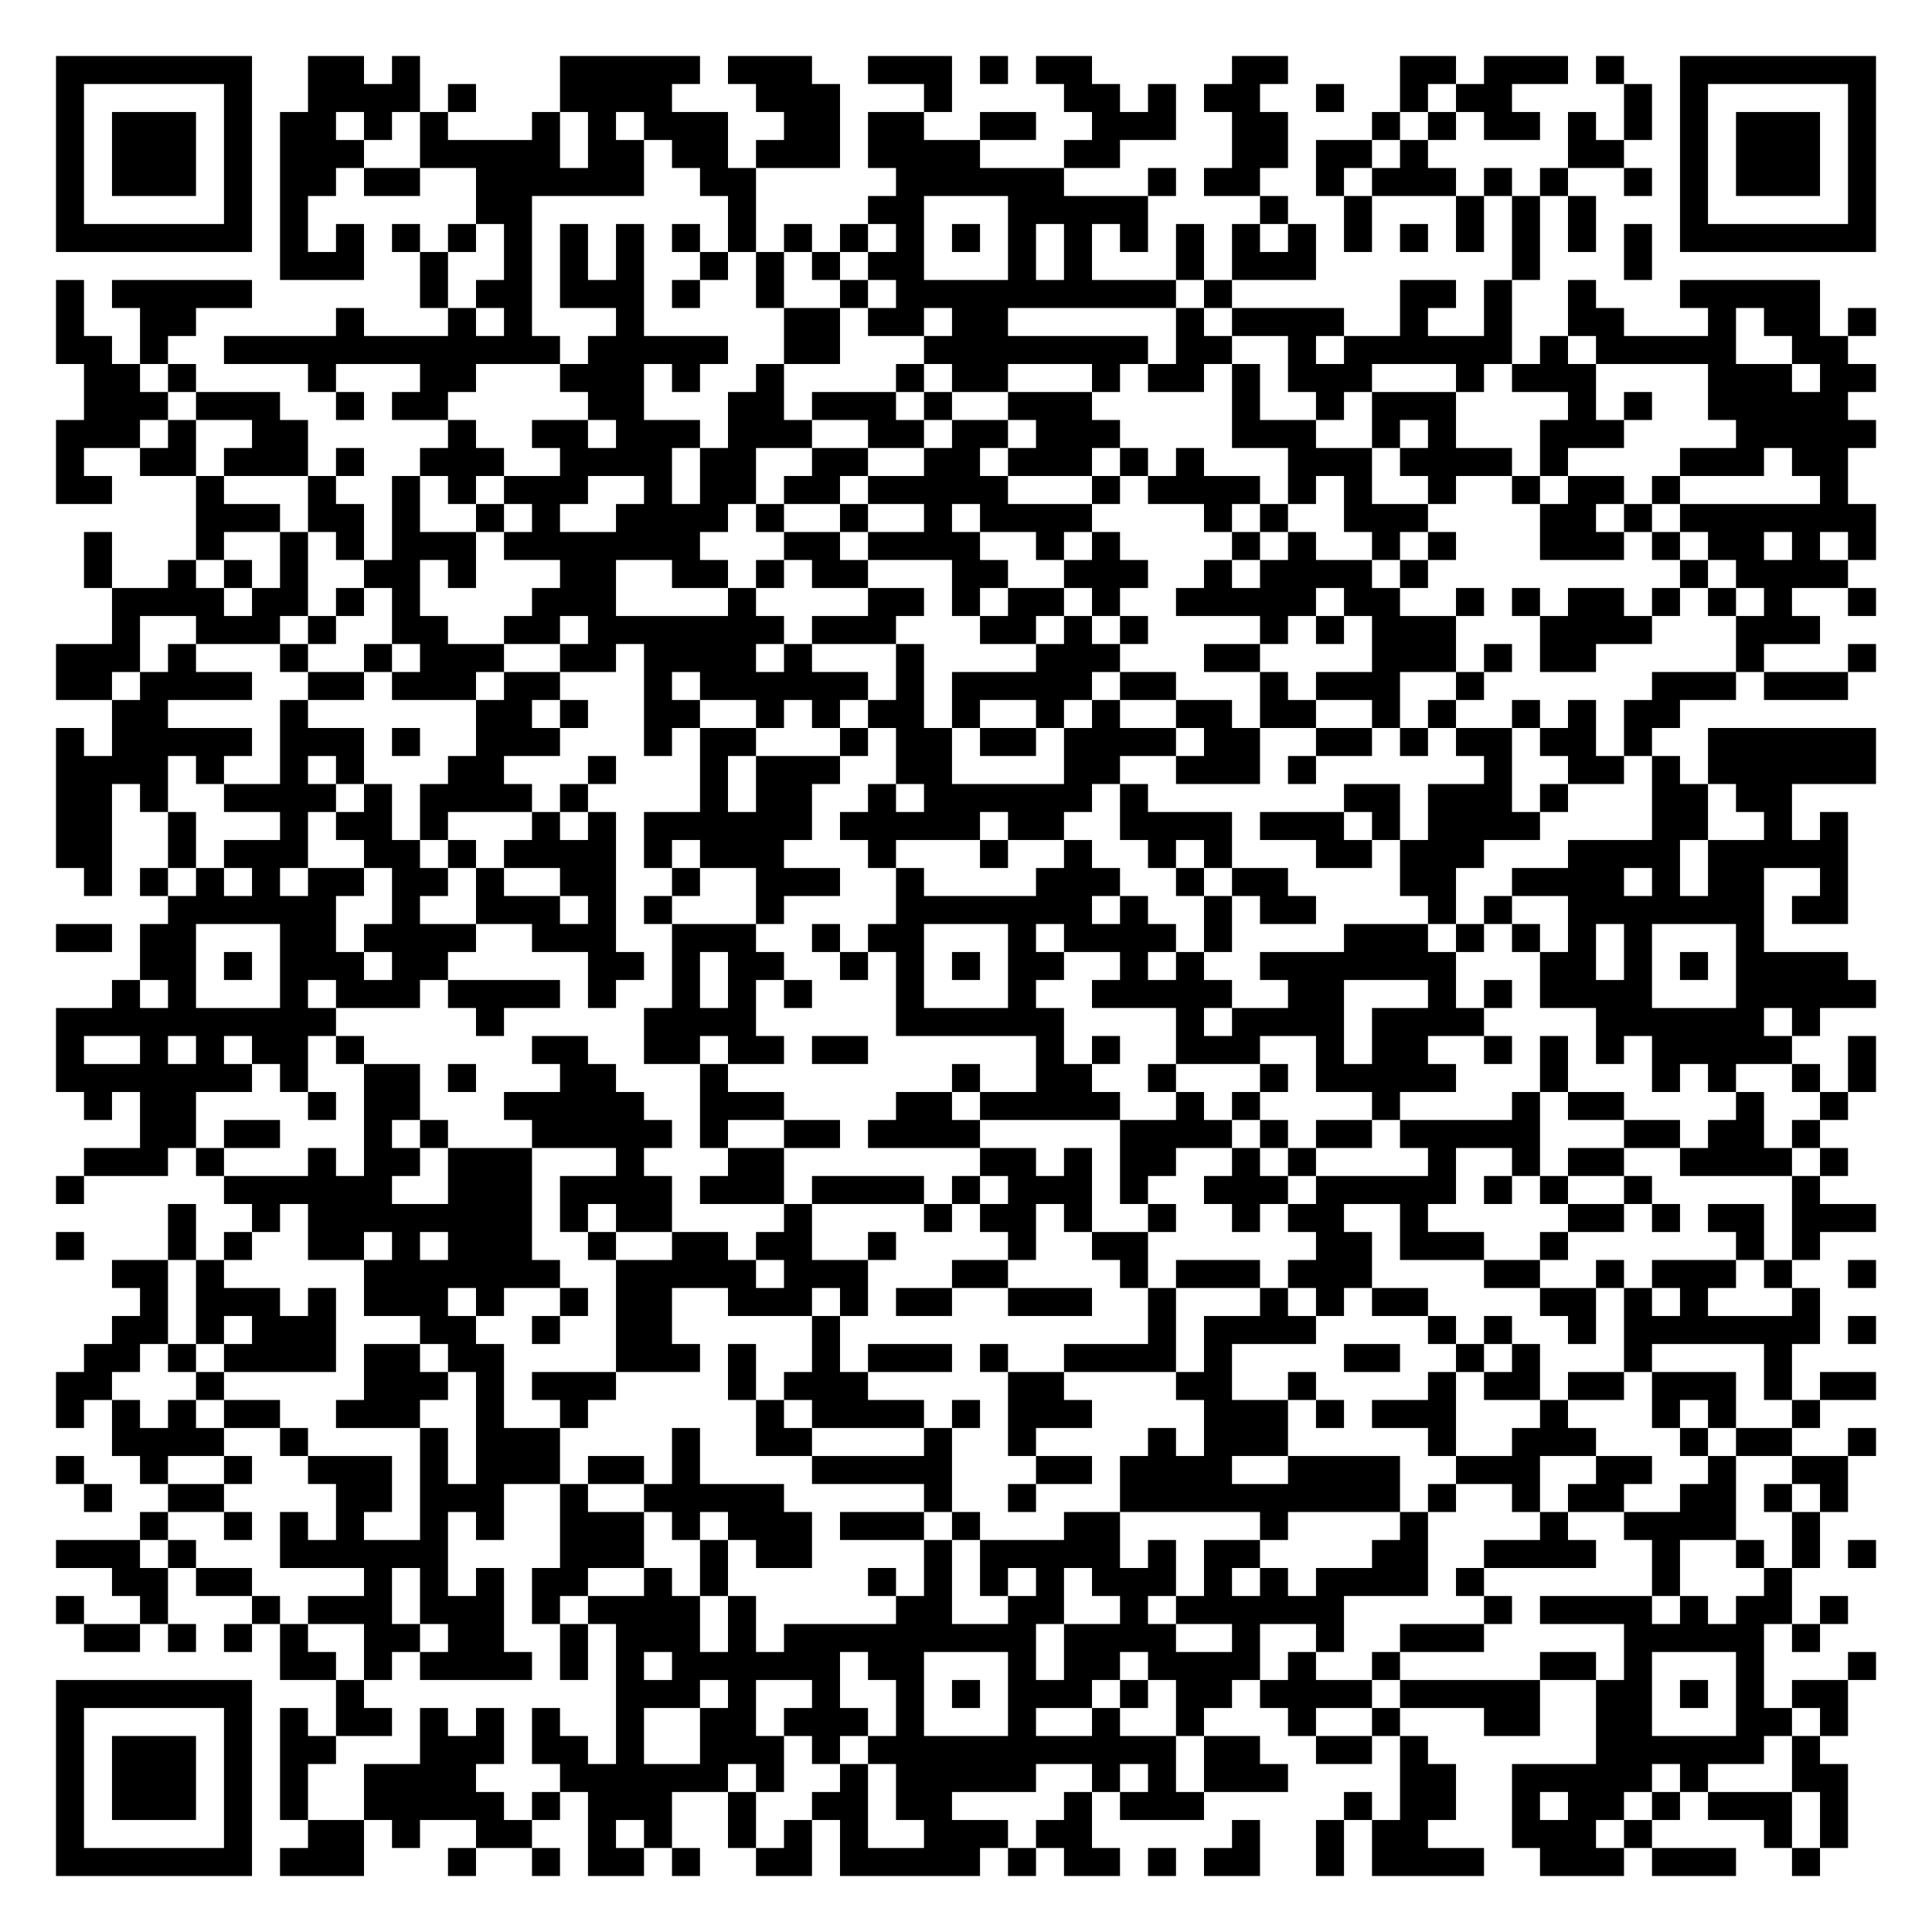
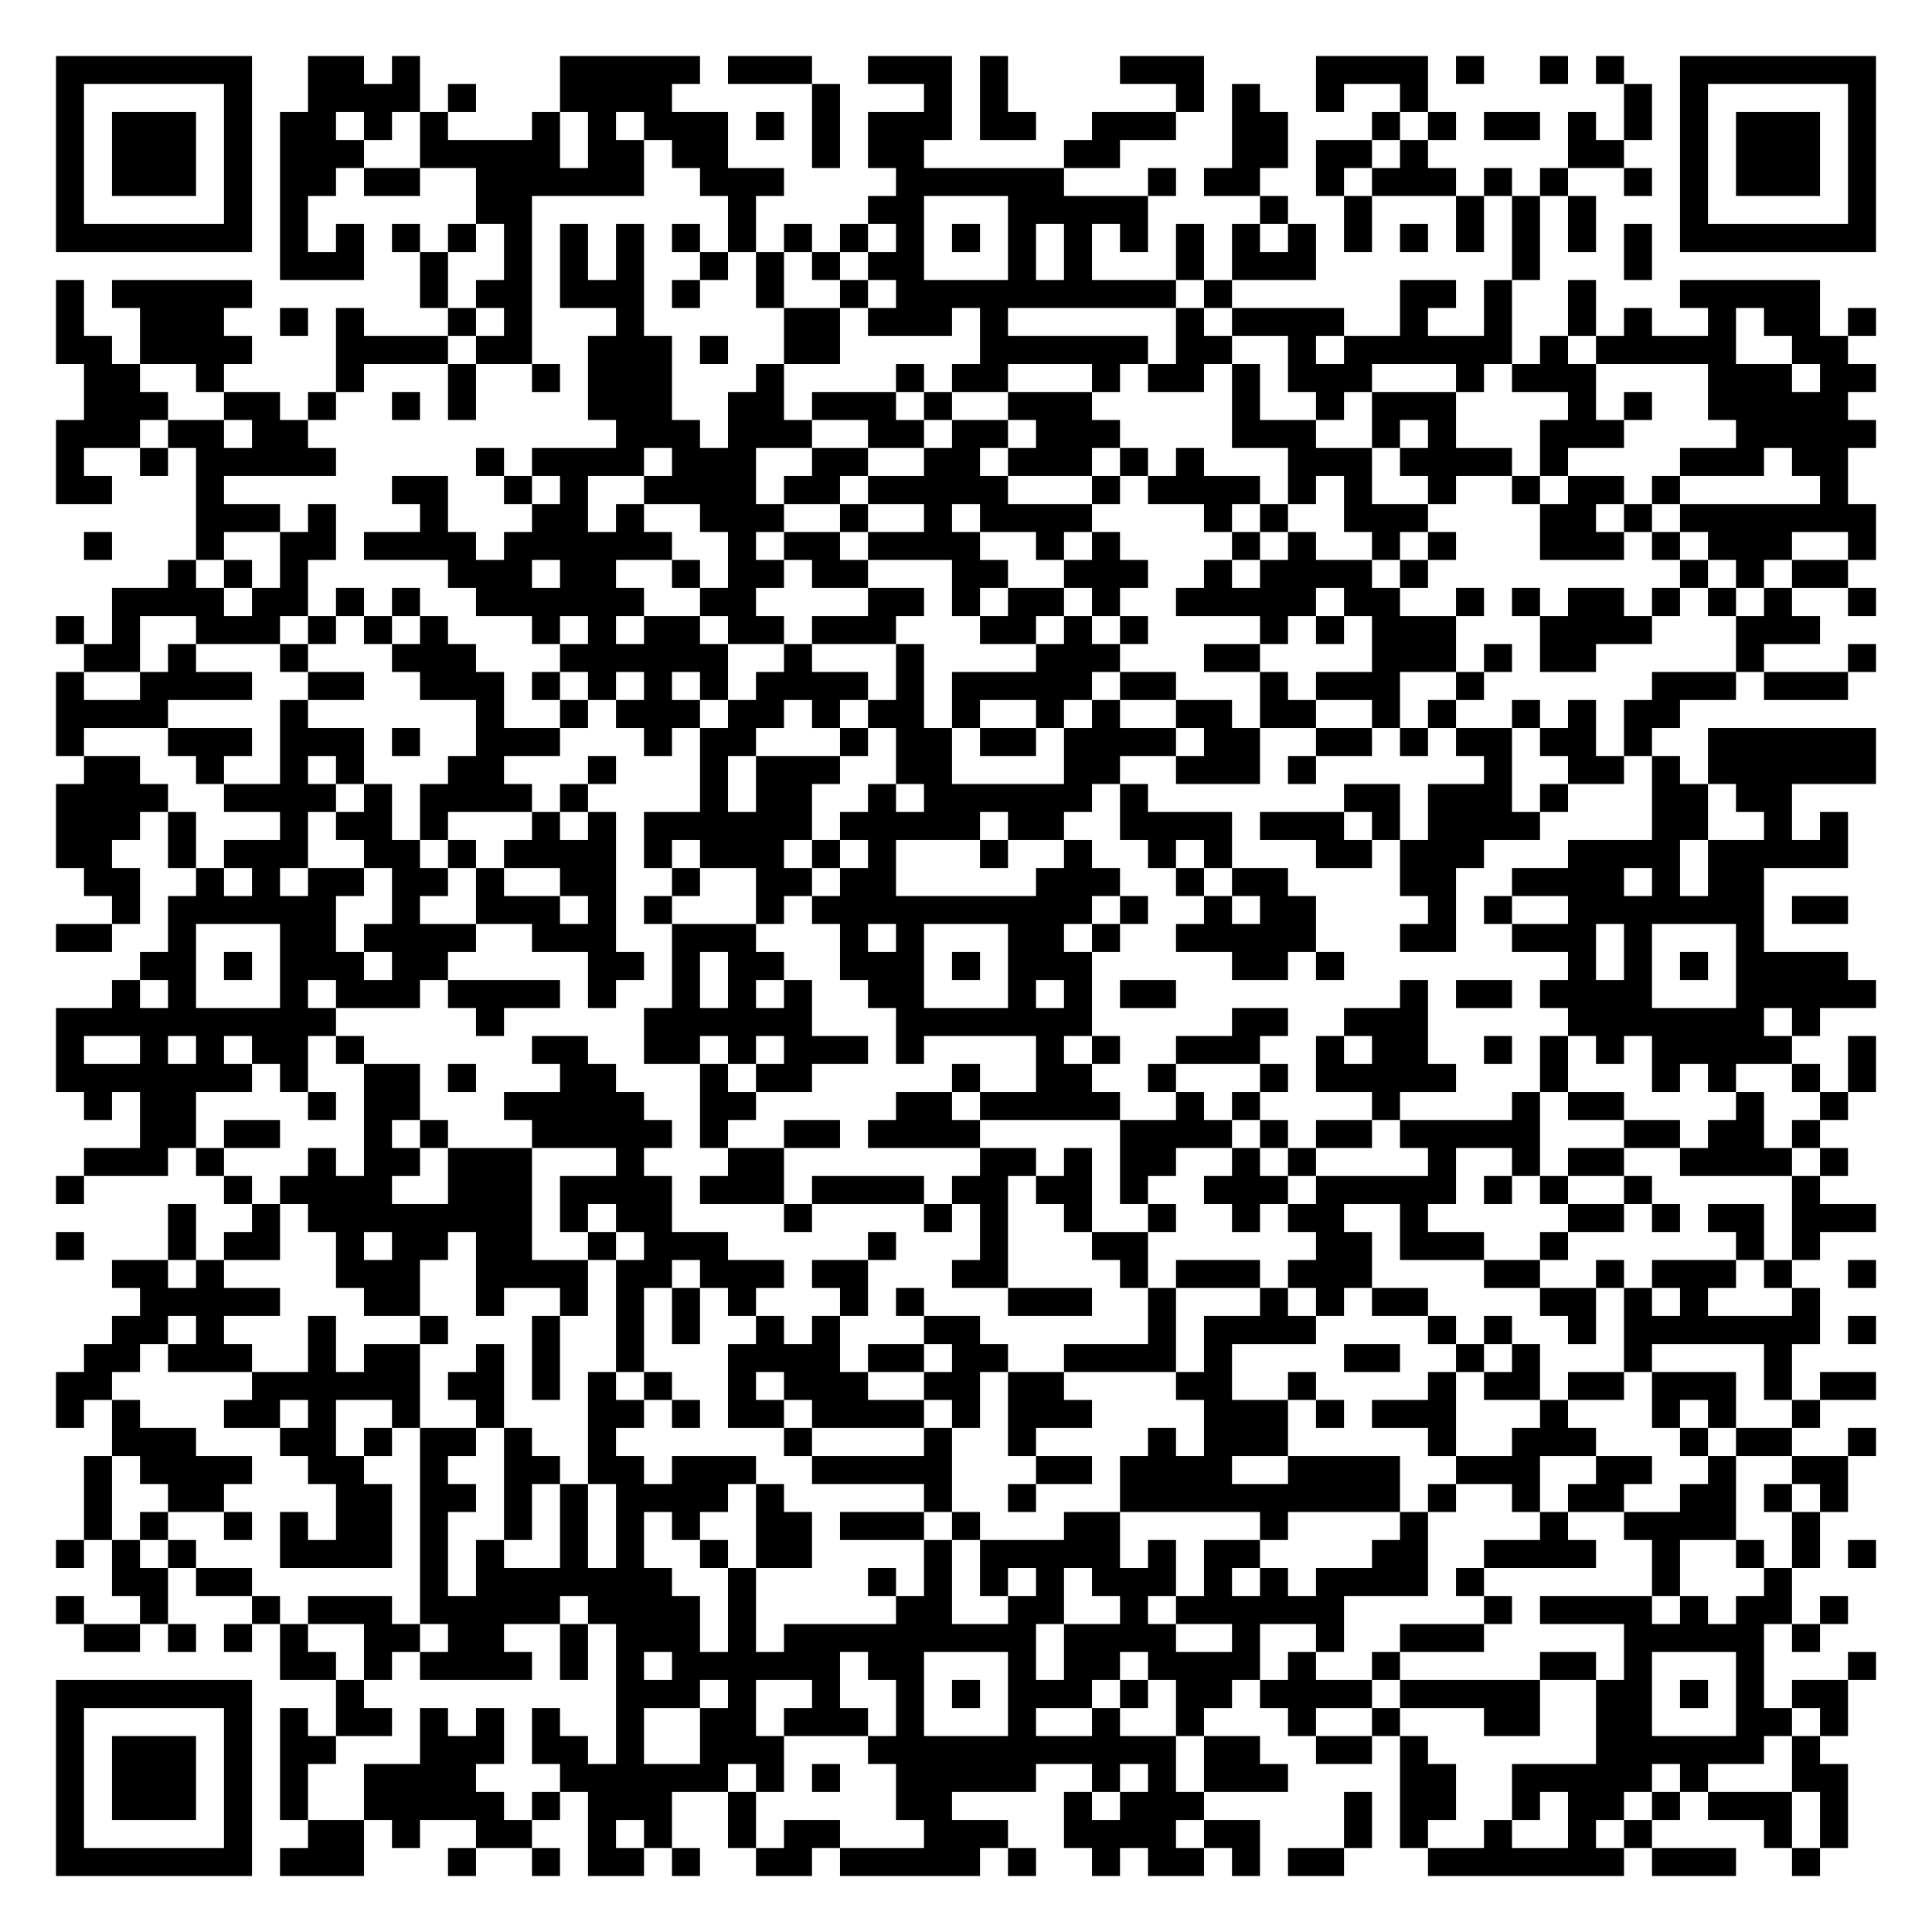
<svg xmlns="http://www.w3.org/2000/svg" width="276" height="276" class="segno">
  <g transform="scale(4)">
    <path fill="#fff" d="M0 0h69v69h-69z" />
-     <path class="qrline" stroke="#000" d="M2 2.5h7m2 0h2m1 0h1m5 0h5m1 0h3m2 0h3m1 0h1m1 0h2m5 0h2m4 0h2m1 0h3m1 0h1m2 0h7m-65 1h1m5 0h1m2 0h4m1 0h1m3 0h4m3 0h3m3 0h1m4 0h2m1 0h1m1 0h2m2 0h1m2 0h1m1 0h2m4 0h1m1 0h1m5 0h1m-65 1h1m1 0h3m1 0h1m1 0h2m1 0h1m1 0h1m3 0h1m1 0h1m1 0h3m2 0h2m1 0h2m2 0h2m2 0h3m2 0h2m3 0h1m1 0h1m1 0h2m1 0h1m1 0h1m1 0h1m1 0h3m1 0h1m-65 1h1m1 0h3m1 0h1m1 0h3m2 0h5m1 0h2m1 0h2m1 0h3m1 0h4m3 0h2m4 0h2m1 0h2m1 0h1m5 0h2m2 0h1m1 0h3m1 0h1m-65 1h1m1 0h3m1 0h1m1 0h2m1 0h2m2 0h6m2 0h2m5 0h6m3 0h1m1 0h2m2 0h1m1 0h3m1 0h1m1 0h1m2 0h1m1 0h1m1 0h3m1 0h1m-65 1h1m5 0h1m1 0h1m6 0h2m7 0h1m4 0h2m3 0h5m4 0h1m2 0h1m3 0h1m1 0h1m1 0h1m3 0h1m5 0h1m-65 1h7m1 0h1m1 0h1m1 0h1m1 0h1m1 0h1m1 0h1m1 0h1m1 0h1m1 0h1m1 0h1m1 0h1m1 0h1m1 0h1m1 0h1m1 0h1m1 0h1m1 0h1m1 0h1m1 0h1m1 0h1m1 0h1m1 0h1m1 0h1m1 0h1m1 0h1m1 0h7m-57 1h3m2 0h1m2 0h1m1 0h1m1 0h1m2 0h1m1 0h1m1 0h1m1 0h2m3 0h1m1 0h1m3 0h1m1 0h3m7 0h1m3 0h1m-57 1h1m1 0h5m6 0h1m1 0h2m1 0h3m1 0h1m2 0h1m2 0h1m1 0h10m1 0h1m6 0h2m1 0h1m2 0h1m3 0h5m-63 1h1m2 0h2m5 0h1m3 0h1m1 0h1m3 0h1m5 0h2m1 0h2m1 0h2m6 0h1m1 0h4m2 0h1m2 0h1m2 0h2m3 0h1m1 0h2m1 0h1m-65 1h2m1 0h1m2 0h12m1 0h5m2 0h2m3 0h8m1 0h2m2 0h1m1 0h6m1 0h1m1 0h5m2 0h2m-63 1h2m1 0h1m4 0h1m3 0h2m3 0h3m1 0h1m2 0h1m4 0h1m1 0h2m3 0h1m1 0h2m1 0h1m1 0h3m3 0h1m1 0h3m4 0h3m1 0h2m-64 1h3m1 0h3m2 0h1m1 0h2m5 0h2m3 0h2m1 0h3m1 0h1m2 0h3m5 0h1m2 0h1m1 0h3m4 0h1m1 0h1m2 0h5m-64 1h3m1 0h1m2 0h2m5 0h1m2 0h2m1 0h3m1 0h3m2 0h2m1 0h2m1 0h3m4 0h3m2 0h1m1 0h1m3 0h3m4 0h5m-65 1h1m2 0h2m1 0h3m1 0h1m2 0h3m2 0h4m1 0h2m2 0h2m2 0h2m1 0h3m1 0h1m1 0h1m3 0h3m1 0h4m1 0h1m4 0h3m1 0h2m-64 1h2m3 0h1m3 0h1m2 0h1m1 0h1m1 0h3m2 0h1m1 0h2m1 0h2m1 0h5m3 0h1m1 0h4m1 0h1m1 0h1m2 0h1m2 0h1m1 0h2m1 0h1m5 0h1m-59 1h3m1 0h2m1 0h1m2 0h1m1 0h1m2 0h4m1 0h1m2 0h1m2 0h1m1 0h4m4 0h1m1 0h1m2 0h3m4 0h2m1 0h1m1 0h7m-64 1h1m3 0h1m2 0h1m1 0h1m1 0h3m1 0h7m3 0h2m1 0h4m2 0h1m1 0h1m4 0h1m1 0h1m2 0h1m1 0h1m3 0h3m1 0h1m1 0h2m1 0h1m1 0h1m-64 1h1m2 0h1m1 0h1m1 0h1m2 0h2m1 0h1m3 0h2m2 0h2m1 0h1m1 0h2m3 0h2m2 0h3m2 0h1m1 0h4m1 0h1m9 0h1m1 0h4m-62 1h4m1 0h2m1 0h1m1 0h1m4 0h3m4 0h1m4 0h2m1 0h1m1 0h2m1 0h1m2 0h5m1 0h2m2 0h1m1 0h1m1 0h2m1 0h1m1 0h1m1 0h1m2 0h1m-63 1h1m2 0h3m1 0h1m2 0h2m2 0h2m1 0h7m1 0h3m3 0h2m1 0h1m1 0h1m4 0h1m1 0h1m1 0h3m3 0h4m3 0h3m-63 1h3m1 0h1m3 0h1m2 0h1m1 0h3m2 0h2m1 0h4m1 0h1m3 0h1m4 0h3m3 0h2m4 0h3m1 0h1m1 0h2m5 0h1m3 0h1m-65 1h2m1 0h4m2 0h2m1 0h3m1 0h2m3 0h1m1 0h6m1 0h1m1 0h5m1 0h2m3 0h1m1 0h3m2 0h1m6 0h3m1 0h3m-62 1h2m4 0h1m6 0h2m1 0h1m2 0h2m2 0h1m1 0h1m1 0h2m1 0h1m2 0h1m1 0h1m2 0h2m1 0h2m2 0h1m1 0h1m2 0h1m1 0h1m1 0h2m-58 1h1m1 0h5m1 0h3m1 0h1m2 0h3m3 0h1m1 0h2m3 0h1m1 0h2m1 0h2m1 0h4m1 0h2m2 0h2m1 0h1m1 0h2m1 0h2m1 0h1m2 0h6m-65 1h4m1 0h1m2 0h1m1 0h1m3 0h2m3 0h1m3 0h1m1 0h3m2 0h2m4 0h2m2 0h3m1 0h1m6 0h1m2 0h2m1 0h1m1 0h6m-65 1h2m1 0h1m2 0h4m1 0h1m1 0h4m1 0h1m4 0h1m1 0h2m2 0h1m1 0h6m1 0h1m7 0h2m1 0h3m1 0h1m3 0h2m1 0h2m-62 1h2m2 0h1m3 0h1m1 0h2m1 0h1m3 0h1m1 0h1m1 0h6m1 0h5m1 0h2m2 0h4m1 0h3m1 0h1m1 0h4m4 0h2m2 0h1m1 0h1m-64 1h2m2 0h1m1 0h3m2 0h2m1 0h1m1 0h4m1 0h1m1 0h3m3 0h1m3 0h1m2 0h1m2 0h1m1 0h1m3 0h2m1 0h3m3 0h4m1 0h5m-63 1h1m1 0h1m1 0h1m1 0h1m1 0h2m1 0h2m1 0h1m2 0h2m2 0h1m2 0h3m2 0h1m4 0h3m2 0h1m1 0h2m4 0h2m2 0h4m1 0h1m1 0h2m2 0h1m-60 1h6m2 0h1m2 0h3m1 0h1m1 0h1m3 0h1m4 0h7m1 0h1m2 0h1m1 0h2m4 0h1m1 0h1m2 0h7m1 0h2m-64 1h2m1 0h2m3 0h2m1 0h4m2 0h3m2 0h3m2 0h1m1 0h2m3 0h1m1 0h4m1 0h1m4 0h3m1 0h1m1 0h1m1 0h1m1 0h1m3 0h1m-58 1h2m1 0h1m1 0h3m1 0h2m5 0h2m1 0h1m1 0h2m2 0h1m1 0h1m1 0h1m1 0h2m2 0h1m1 0h1m2 0h7m3 0h2m1 0h1m1 0h1m1 0h4m-62 1h1m1 0h1m3 0h1m1 0h3m1 0h4m1 0h1m2 0h1m1 0h1m1 0h1m3 0h1m3 0h1m2 0h5m2 0h2m3 0h1m1 0h1m1 0h4m3 0h5m-65 1h10m5 0h1m5 0h4m5 0h6m4 0h1m1 0h4m1 0h4m4 0h6m1 0h1m-63 1h1m2 0h1m1 0h1m1 0h2m1 0h1m6 0h2m2 0h2m1 0h2m1 0h2m6 0h1m1 0h1m2 0h3m2 0h1m1 0h2m2 0h1m1 0h1m1 0h1m1 0h5m2 0h1m-65 1h7m1 0h1m2 0h2m1 0h1m3 0h2m3 0h1m8 0h1m2 0h2m2 0h1m3 0h1m1 0h5m3 0h1m3 0h1m1 0h1m2 0h1m1 0h1m-64 1h1m1 0h2m4 0h1m1 0h2m3 0h5m2 0h3m4 0h2m1 0h5m2 0h1m1 0h1m4 0h1m4 0h1m1 0h2m4 0h1m2 0h1m-61 1h2m1 0h2m3 0h1m1 0h1m3 0h5m1 0h1m2 0h2m1 0h4m5 0h4m1 0h1m1 0h2m1 0h5m3 0h2m1 0h2m1 0h1m-62 1h3m1 0h1m3 0h1m1 0h2m1 0h3m3 0h1m3 0h2m7 0h2m1 0h1m1 0h2m2 0h1m1 0h1m4 0h1m2 0h1m1 0h2m2 0h4m1 0h1m-64 1h1m5 0h6m2 0h3m1 0h4m1 0h3m1 0h4m1 0h1m1 0h3m1 0h1m2 0h3m1 0h5m1 0h1m1 0h1m2 0h1m5 0h1m-59 1h1m2 0h1m1 0h8m1 0h1m1 0h2m4 0h1m4 0h1m1 0h2m1 0h1m2 0h1m2 0h1m1 0h2m2 0h1m5 0h2m1 0h1m1 0h2m1 0h3m-65 1h1m3 0h1m1 0h1m2 0h2m1 0h1m1 0h3m2 0h1m2 0h2m1 0h2m2 0h1m4 0h1m2 0h2m6 0h2m1 0h3m2 0h1m6 0h1m1 0h1m-61 1h2m1 0h1m5 0h7m2 0h5m1 0h3m3 0h2m4 0h1m1 0h3m1 0h3m4 0h2m2 0h1m1 0h3m1 0h1m2 0h1m-62 1h1m1 0h3m1 0h1m1 0h3m1 0h1m2 0h1m1 0h2m2 0h3m1 0h1m1 0h2m2 0h3m2 0h1m3 0h1m1 0h1m1 0h2m4 0h2m1 0h1m1 0h1m3 0h1m-61 1h2m1 0h1m1 0h3m3 0h2m2 0h1m2 0h2m5 0h1m11 0h1m1 0h4m4 0h1m1 0h1m2 0h1m1 0h7m1 0h1m-64 1h2m1 0h1m1 0h4m1 0h2m1 0h2m4 0h3m1 0h1m2 0h1m1 0h3m1 0h1m2 0h4m1 0h1m4 0h2m2 0h1m1 0h1m3 0h1m4 0h1m-62 1h2m3 0h1m5 0h3m1 0h1m1 0h3m4 0h1m1 0h3m5 0h2m4 0h2m2 0h1m4 0h1m1 0h2m1 0h2m1 0h3m1 0h1m1 0h2m-65 1h1m1 0h1m1 0h1m1 0h2m2 0h3m2 0h1m2 0h1m6 0h1m1 0h4m1 0h1m1 0h3m4 0h3m1 0h1m1 0h3m3 0h1m3 0h1m1 0h1m2 0h1m-61 1h4m2 0h1m4 0h1m1 0h3m4 0h1m2 0h2m4 0h1m2 0h1m4 0h1m1 0h3m5 0h1m2 0h3m3 0h1m1 0h2m2 0h1m-65 1h1m2 0h1m2 0h1m2 0h3m1 0h1m1 0h3m1 0h2m1 0h1m4 0h5m3 0h2m1 0h4m2 0h4m2 0h3m2 0h2m2 0h1m2 0h2m-63 1h1m2 0h2m4 0h2m1 0h3m2 0h1m2 0h5m5 0h1m2 0h1m3 0h10m1 0h1m2 0h1m1 0h2m2 0h2m1 0h1m1 0h1m-61 1h1m2 0h1m1 0h1m1 0h1m2 0h1m1 0h1m2 0h3m1 0h1m1 0h3m1 0h3m1 0h1m3 0h2m5 0h1m4 0h1m4 0h1m2 0h4m2 0h1m-63 1h3m1 0h1m3 0h6m4 0h3m2 0h1m1 0h2m4 0h1m1 0h5m1 0h1m1 0h2m4 0h2m2 0h4m2 0h1m2 0h1m1 0h1m1 0h1m-63 1h2m1 0h2m4 0h1m1 0h1m1 0h1m1 0h2m2 0h1m1 0h1m5 0h1m1 0h1m1 0h1m1 0h1m1 0h3m1 0h1m1 0h1m1 0h4m1 0h1m6 0h1m3 0h1m-62 1h1m2 0h1m3 0h1m1 0h3m1 0h3m1 0h1m1 0h4m1 0h1m5 0h2m2 0h2m2 0h1m1 0h6m5 0h1m1 0h4m1 0h1m1 0h2m1 0h1m-63 1h2m1 0h1m1 0h1m1 0h1m2 0h2m1 0h2m2 0h1m1 0h3m1 0h1m1 0h9m1 0h4m2 0h1m2 0h1m2 0h3m5 0h5m1 0h1m-55 1h2m1 0h1m1 0h4m1 0h1m1 0h1m1 0h6m1 0h2m3 0h1m1 0h2m1 0h4m1 0h1m2 0h1m5 0h2m1 0h1m3 0h1m3 0h1m-65 1h7m3 0h1m9 0h3m1 0h1m2 0h1m2 0h1m1 0h1m1 0h3m1 0h1m1 0h2m1 0h4m1 0h5m2 0h2m1 0h1m1 0h1m1 0h2m-64 1h1m5 0h1m1 0h1m1 0h2m1 0h1m1 0h1m1 0h1m2 0h1m2 0h2m1 0h3m1 0h1m3 0h1m2 0h1m2 0h1m3 0h1m2 0h1m3 0h2m2 0h2m3 0h2m1 0h1m-64 1h1m1 0h3m1 0h1m1 0h2m3 0h3m1 0h2m1 0h1m2 0h3m1 0h1m1 0h11m1 0h2m2 0h2m1 0h1m6 0h6m1 0h1m-63 1h1m1 0h3m1 0h1m1 0h1m2 0h4m3 0h6m1 0h1m2 0h1m1 0h5m2 0h1m1 0h1m1 0h3m4 0h2m2 0h5m1 0h1m3 0h2m-64 1h1m1 0h3m1 0h1m1 0h1m2 0h5m1 0h1m1 0h3m2 0h1m2 0h2m1 0h2m4 0h1m1 0h3m5 0h1m1 0h2m2 0h1m1 0h2m1 0h1m1 0h3m1 0h1m-64 1h1m5 0h1m2 0h2m1 0h1m2 0h2m2 0h1m1 0h1m2 0h1m1 0h1m1 0h1m2 0h3m1 0h2m5 0h1m2 0h1m1 0h2m3 0h3m1 0h1m4 0h1m1 0h1m-64 1h7m1 0h3m3 0h1m2 0h1m1 0h2m1 0h1m2 0h2m1 0h5m1 0h1m1 0h2m1 0h1m1 0h2m2 0h1m1 0h4m2 0h3m1 0h3m2 0h1" />
+     <path class="qrline" stroke="#000" d="M2 2.5h7m2 0h2m1 0h1m5 0h5m1 0h3m2 0h3m1 0h1m4 0h3m4 0h4m1 0h1m2 0h1m1 0h1m2 0h7m-65 1h1m5 0h1m2 0h4m1 0h1m3 0h4m5 0h1m3 0h1m1 0h1m6 0h1m1 0h1m2 0h1m2 0h1m7 0h1m1 0h1m5 0h1m-65 1h1m1 0h3m1 0h1m1 0h2m1 0h1m1 0h1m3 0h1m1 0h1m1 0h3m1 0h1m1 0h1m1 0h3m1 0h2m2 0h3m2 0h2m3 0h1m1 0h1m1 0h2m1 0h1m1 0h1m1 0h1m1 0h3m1 0h1m-65 1h1m1 0h3m1 0h1m1 0h3m2 0h5m1 0h2m1 0h2m3 0h1m1 0h2m5 0h2m4 0h2m1 0h2m1 0h1m5 0h2m2 0h1m1 0h3m1 0h1m-65 1h1m1 0h3m1 0h1m1 0h2m1 0h2m2 0h6m2 0h3m4 0h6m3 0h1m1 0h2m2 0h1m1 0h3m1 0h1m1 0h1m2 0h1m1 0h1m1 0h3m1 0h1m-65 1h1m5 0h1m1 0h1m6 0h2m7 0h1m4 0h2m3 0h5m4 0h1m2 0h1m3 0h1m1 0h1m1 0h1m3 0h1m5 0h1m-65 1h7m1 0h1m1 0h1m1 0h1m1 0h1m1 0h1m1 0h1m1 0h1m1 0h1m1 0h1m1 0h1m1 0h1m1 0h1m1 0h1m1 0h1m1 0h1m1 0h1m1 0h1m1 0h1m1 0h1m1 0h1m1 0h1m1 0h1m1 0h1m1 0h1m1 0h1m1 0h7m-57 1h3m2 0h1m2 0h1m1 0h1m1 0h1m2 0h1m1 0h1m1 0h1m1 0h2m3 0h1m1 0h1m3 0h1m1 0h3m7 0h1m3 0h1m-57 1h1m1 0h5m6 0h1m1 0h2m1 0h3m1 0h1m2 0h1m2 0h1m1 0h10m1 0h1m6 0h2m1 0h1m2 0h1m3 0h5m-63 1h1m2 0h3m2 0h1m1 0h1m3 0h1m1 0h1m3 0h1m5 0h2m1 0h3m1 0h1m6 0h1m1 0h4m2 0h1m2 0h1m2 0h1m1 0h1m2 0h1m1 0h2m1 0h1m-65 1h2m1 0h4m3 0h4m1 0h2m2 0h3m1 0h1m2 0h2m5 0h6m1 0h2m2 0h1m1 0h6m1 0h1m1 0h5m2 0h2m-63 1h2m2 0h1m4 0h1m3 0h1m2 0h1m1 0h3m3 0h1m4 0h1m1 0h2m3 0h1m1 0h2m1 0h1m1 0h3m3 0h1m1 0h3m4 0h3m1 0h2m-64 1h3m2 0h2m1 0h1m2 0h1m1 0h1m4 0h3m2 0h2m1 0h3m1 0h1m2 0h3m5 0h1m2 0h1m1 0h3m4 0h1m1 0h1m2 0h5m-64 1h3m1 0h2m1 0h2m11 0h3m1 0h3m2 0h2m1 0h2m1 0h3m4 0h3m2 0h1m1 0h1m3 0h3m4 0h5m-65 1h1m2 0h1m1 0h5m5 0h1m1 0h4m1 0h3m2 0h2m2 0h2m1 0h3m1 0h1m1 0h1m3 0h3m1 0h4m1 0h1m4 0h3m1 0h2m-64 1h2m3 0h1m6 0h2m2 0h1m1 0h1m2 0h4m1 0h2m1 0h5m3 0h1m1 0h4m1 0h1m1 0h1m2 0h1m2 0h1m1 0h2m1 0h1m5 0h1m-59 1h3m1 0h1m3 0h1m3 0h2m1 0h1m2 0h3m2 0h1m2 0h1m1 0h4m4 0h1m1 0h1m2 0h3m4 0h2m1 0h1m1 0h7m-64 1h1m3 0h1m2 0h2m1 0h4m1 0h6m2 0h1m1 0h2m1 0h4m2 0h1m1 0h1m4 0h1m1 0h1m2 0h1m1 0h1m3 0h3m1 0h1m1 0h3m2 0h1m-61 1h1m1 0h1m1 0h1m5 0h3m1 0h2m2 0h1m1 0h2m1 0h2m3 0h2m2 0h3m2 0h1m1 0h4m1 0h1m9 0h1m1 0h1m1 0h2m-62 1h4m1 0h2m1 0h1m1 0h1m2 0h6m2 0h2m4 0h2m1 0h1m1 0h2m1 0h1m2 0h5m1 0h2m2 0h1m1 0h1m1 0h2m1 0h1m1 0h1m1 0h1m2 0h1m-65 1h1m1 0h1m2 0h3m1 0h1m1 0h1m1 0h1m3 0h1m1 0h1m1 0h2m1 0h2m1 0h3m3 0h2m1 0h1m1 0h1m4 0h1m1 0h1m1 0h3m3 0h4m3 0h3m-62 1h2m1 0h1m3 0h1m3 0h3m3 0h6m2 0h1m3 0h1m4 0h3m3 0h2m4 0h3m1 0h1m1 0h2m5 0h1m3 0h1m-65 1h1m2 0h4m2 0h2m2 0h3m1 0h1m1 0h1m1 0h1m1 0h1m1 0h4m1 0h1m1 0h5m1 0h2m3 0h1m1 0h3m2 0h1m6 0h3m1 0h3m-64 1h4m4 0h1m6 0h1m2 0h1m1 0h3m1 0h2m1 0h1m1 0h2m1 0h1m2 0h1m1 0h1m2 0h2m1 0h2m2 0h1m1 0h1m2 0h1m1 0h1m1 0h2m-58 1h1m3 0h3m1 0h3m1 0h1m2 0h3m3 0h1m1 0h2m3 0h1m1 0h2m1 0h2m1 0h4m1 0h2m2 0h2m1 0h1m1 0h2m1 0h2m1 0h1m2 0h6m-64 1h2m2 0h1m2 0h1m1 0h1m3 0h2m3 0h1m3 0h1m1 0h3m2 0h2m4 0h2m2 0h3m1 0h1m6 0h1m2 0h2m1 0h1m1 0h6m-65 1h4m2 0h4m1 0h1m1 0h4m1 0h1m4 0h1m1 0h2m2 0h1m1 0h6m1 0h1m7 0h2m1 0h3m1 0h1m3 0h2m1 0h2m-62 1h3m1 0h1m3 0h1m1 0h2m1 0h1m3 0h1m1 0h1m1 0h6m1 0h5m1 0h2m2 0h4m1 0h3m1 0h1m1 0h4m4 0h2m2 0h1m1 0h1m-64 1h2m2 0h1m1 0h3m2 0h2m1 0h1m1 0h4m1 0h1m1 0h3m1 0h1m1 0h1m3 0h1m2 0h1m2 0h1m1 0h1m3 0h2m1 0h3m3 0h4m1 0h5m-63 1h2m2 0h1m1 0h1m1 0h2m1 0h2m1 0h1m2 0h2m2 0h1m2 0h2m1 0h2m5 0h3m2 0h1m1 0h2m4 0h2m2 0h4m1 0h1m1 0h2m-59 1h1m1 0h6m2 0h1m2 0h3m1 0h1m1 0h1m3 0h1m1 0h10m1 0h1m2 0h1m1 0h2m4 0h1m1 0h1m2 0h7m1 0h2m-64 1h2m2 0h1m3 0h2m1 0h4m2 0h3m2 0h3m3 0h1m1 0h1m3 0h2m1 0h1m2 0h5m3 0h2m2 0h3m1 0h1m3 0h1m-58 1h2m1 0h1m1 0h3m1 0h2m5 0h2m1 0h1m1 0h2m2 0h3m1 0h1m1 0h3m5 0h2m1 0h1m8 0h1m1 0h1m1 0h1m1 0h4m-62 1h1m1 0h1m3 0h1m1 0h3m1 0h4m1 0h1m2 0h1m1 0h1m1 0h1m2 0h2m3 0h1m1 0h1m1 0h2m8 0h1m1 0h2m1 0h4m3 0h5m-65 1h10m5 0h1m5 0h6m3 0h7m5 0h2m2 0h3m5 0h7m1 0h1m-63 1h1m2 0h1m1 0h1m1 0h2m1 0h1m6 0h2m2 0h2m1 0h1m1 0h3m1 0h1m4 0h1m1 0h1m2 0h3m2 0h1m1 0h2m2 0h1m1 0h1m1 0h1m1 0h5m2 0h1m-65 1h7m1 0h1m2 0h2m1 0h1m3 0h2m3 0h1m1 0h2m5 0h1m2 0h2m2 0h1m3 0h1m1 0h5m3 0h1m3 0h1m1 0h1m2 0h1m1 0h1m-64 1h1m1 0h2m4 0h1m1 0h2m3 0h5m2 0h2m5 0h2m1 0h5m2 0h1m1 0h1m4 0h1m4 0h1m1 0h2m4 0h1m2 0h1m-61 1h2m1 0h2m3 0h1m1 0h1m3 0h5m1 0h1m2 0h2m1 0h4m5 0h4m1 0h1m1 0h2m1 0h5m3 0h2m1 0h2m1 0h1m-62 1h3m1 0h1m3 0h1m1 0h2m1 0h3m3 0h1m3 0h2m7 0h2m1 0h1m1 0h2m2 0h1m1 0h1m4 0h1m2 0h1m1 0h2m2 0h4m1 0h1m-64 1h1m5 0h1m1 0h4m2 0h3m1 0h4m1 0h3m1 0h4m1 0h2m1 0h2m1 0h1m2 0h3m1 0h5m1 0h1m1 0h1m2 0h1m5 0h1m-59 1h1m2 0h1m1 0h8m1 0h1m1 0h2m4 0h1m4 0h1m1 0h1m2 0h1m2 0h1m2 0h1m1 0h2m2 0h1m5 0h2m1 0h1m1 0h2m1 0h3m-65 1h1m3 0h1m1 0h2m2 0h1m1 0h2m1 0h2m2 0h1m1 0h3m5 0h1m3 0h1m3 0h2m6 0h2m1 0h3m2 0h1m6 0h1m1 0h1m-61 1h2m1 0h1m4 0h3m2 0h4m1 0h2m1 0h3m1 0h2m3 0h2m4 0h1m1 0h3m1 0h3m4 0h2m2 0h1m1 0h3m1 0h1m2 0h1m-62 1h5m3 0h2m2 0h1m2 0h1m1 0h1m1 0h1m1 0h1m3 0h1m1 0h1m3 0h3m2 0h1m3 0h1m1 0h1m1 0h2m4 0h2m1 0h1m1 0h1m3 0h1m-61 1h2m1 0h1m3 0h1m3 0h1m3 0h1m2 0h1m1 0h1m2 0h1m1 0h1m3 0h2m6 0h1m1 0h4m4 0h1m1 0h1m2 0h1m1 0h7m1 0h1m-64 1h2m1 0h3m2 0h1m1 0h2m2 0h1m1 0h1m2 0h1m3 0h4m1 0h2m1 0h2m2 0h4m1 0h1m4 0h2m2 0h1m1 0h1m3 0h1m4 0h1m-62 1h2m5 0h6m1 0h2m1 0h1m1 0h1m1 0h1m2 0h1m1 0h3m2 0h2m1 0h2m4 0h2m2 0h1m4 0h1m1 0h2m1 0h2m1 0h3m1 0h1m1 0h2m-65 1h1m1 0h1m3 0h2m1 0h1m2 0h1m2 0h1m3 0h2m1 0h1m1 0h2m1 0h4m1 0h1m1 0h3m4 0h3m1 0h1m1 0h3m3 0h1m3 0h1m1 0h1m2 0h1m-61 1h3m3 0h2m1 0h1m1 0h2m1 0h1m2 0h1m6 0h1m4 0h1m2 0h1m4 0h1m1 0h3m5 0h1m2 0h3m3 0h1m1 0h2m2 0h1m-64 1h1m1 0h4m2 0h2m2 0h1m2 0h2m1 0h2m1 0h3m2 0h5m3 0h2m1 0h4m2 0h4m2 0h3m2 0h2m2 0h1m2 0h2m-63 1h1m2 0h2m4 0h2m1 0h2m1 0h1m1 0h1m1 0h4m1 0h1m5 0h1m2 0h1m3 0h10m1 0h1m2 0h1m1 0h2m2 0h2m1 0h1m1 0h1m-63 1h1m1 0h1m2 0h1m1 0h1m1 0h2m1 0h1m2 0h1m1 0h1m1 0h1m1 0h1m2 0h2m1 0h3m1 0h1m3 0h2m5 0h1m4 0h1m4 0h1m2 0h4m2 0h1m-63 1h1m1 0h1m1 0h1m3 0h4m1 0h1m1 0h1m2 0h1m1 0h1m2 0h1m1 0h2m4 0h1m1 0h5m1 0h1m1 0h2m4 0h2m2 0h4m2 0h1m2 0h1m1 0h1m1 0h1m-63 1h2m1 0h2m6 0h1m1 0h7m2 0h1m4 0h1m1 0h1m1 0h1m1 0h1m1 0h3m1 0h1m1 0h1m1 0h4m1 0h1m6 0h1m3 0h1m-62 1h1m2 0h1m3 0h1m1 0h3m1 0h5m1 0h4m1 0h1m5 0h2m2 0h2m2 0h1m1 0h6m5 0h1m1 0h4m1 0h1m1 0h2m1 0h1m-63 1h2m1 0h1m1 0h1m1 0h1m2 0h2m1 0h2m2 0h1m1 0h3m1 0h1m1 0h9m1 0h4m2 0h1m2 0h1m2 0h3m5 0h5m1 0h1m-55 1h2m1 0h1m1 0h4m1 0h1m1 0h1m1 0h6m1 0h2m3 0h1m1 0h2m1 0h4m1 0h1m2 0h1m5 0h2m1 0h1m3 0h1m3 0h1m-65 1h7m3 0h1m9 0h3m1 0h1m2 0h1m2 0h1m1 0h1m1 0h3m1 0h1m1 0h2m1 0h4m1 0h5m2 0h2m1 0h1m1 0h1m1 0h2m-64 1h1m5 0h1m1 0h1m1 0h2m1 0h1m1 0h1m1 0h1m2 0h1m2 0h2m1 0h3m1 0h1m3 0h1m2 0h1m2 0h1m3 0h1m2 0h1m3 0h2m2 0h2m3 0h2m1 0h1m-64 1h1m1 0h3m1 0h1m1 0h2m3 0h3m1 0h2m1 0h1m2 0h3m3 0h11m1 0h2m2 0h2m1 0h1m6 0h6m1 0h1m-63 1h1m1 0h3m1 0h1m1 0h1m2 0h4m3 0h6m1 0h1m1 0h1m2 0h5m2 0h1m1 0h1m1 0h3m4 0h2m2 0h5m1 0h1m3 0h2m-64 1h1m1 0h3m1 0h1m1 0h1m2 0h5m1 0h1m1 0h3m2 0h1m5 0h2m4 0h1m1 0h3m5 0h1m1 0h2m2 0h1m1 0h2m1 0h1m1 0h3m1 0h1m-64 1h1m5 0h1m2 0h2m1 0h1m2 0h2m2 0h1m1 0h1m2 0h1m1 0h2m3 0h3m2 0h4m1 0h2m3 0h1m1 0h1m2 0h1m2 0h1m1 0h1m4 0h1m1 0h1m-64 1h7m1 0h3m3 0h1m2 0h1m1 0h2m1 0h1m2 0h2m1 0h5m1 0h1m2 0h1m1 0h2m1 0h1m1 0h2m3 0h7m1 0h3m2 0h1" />
  </g>
</svg>
